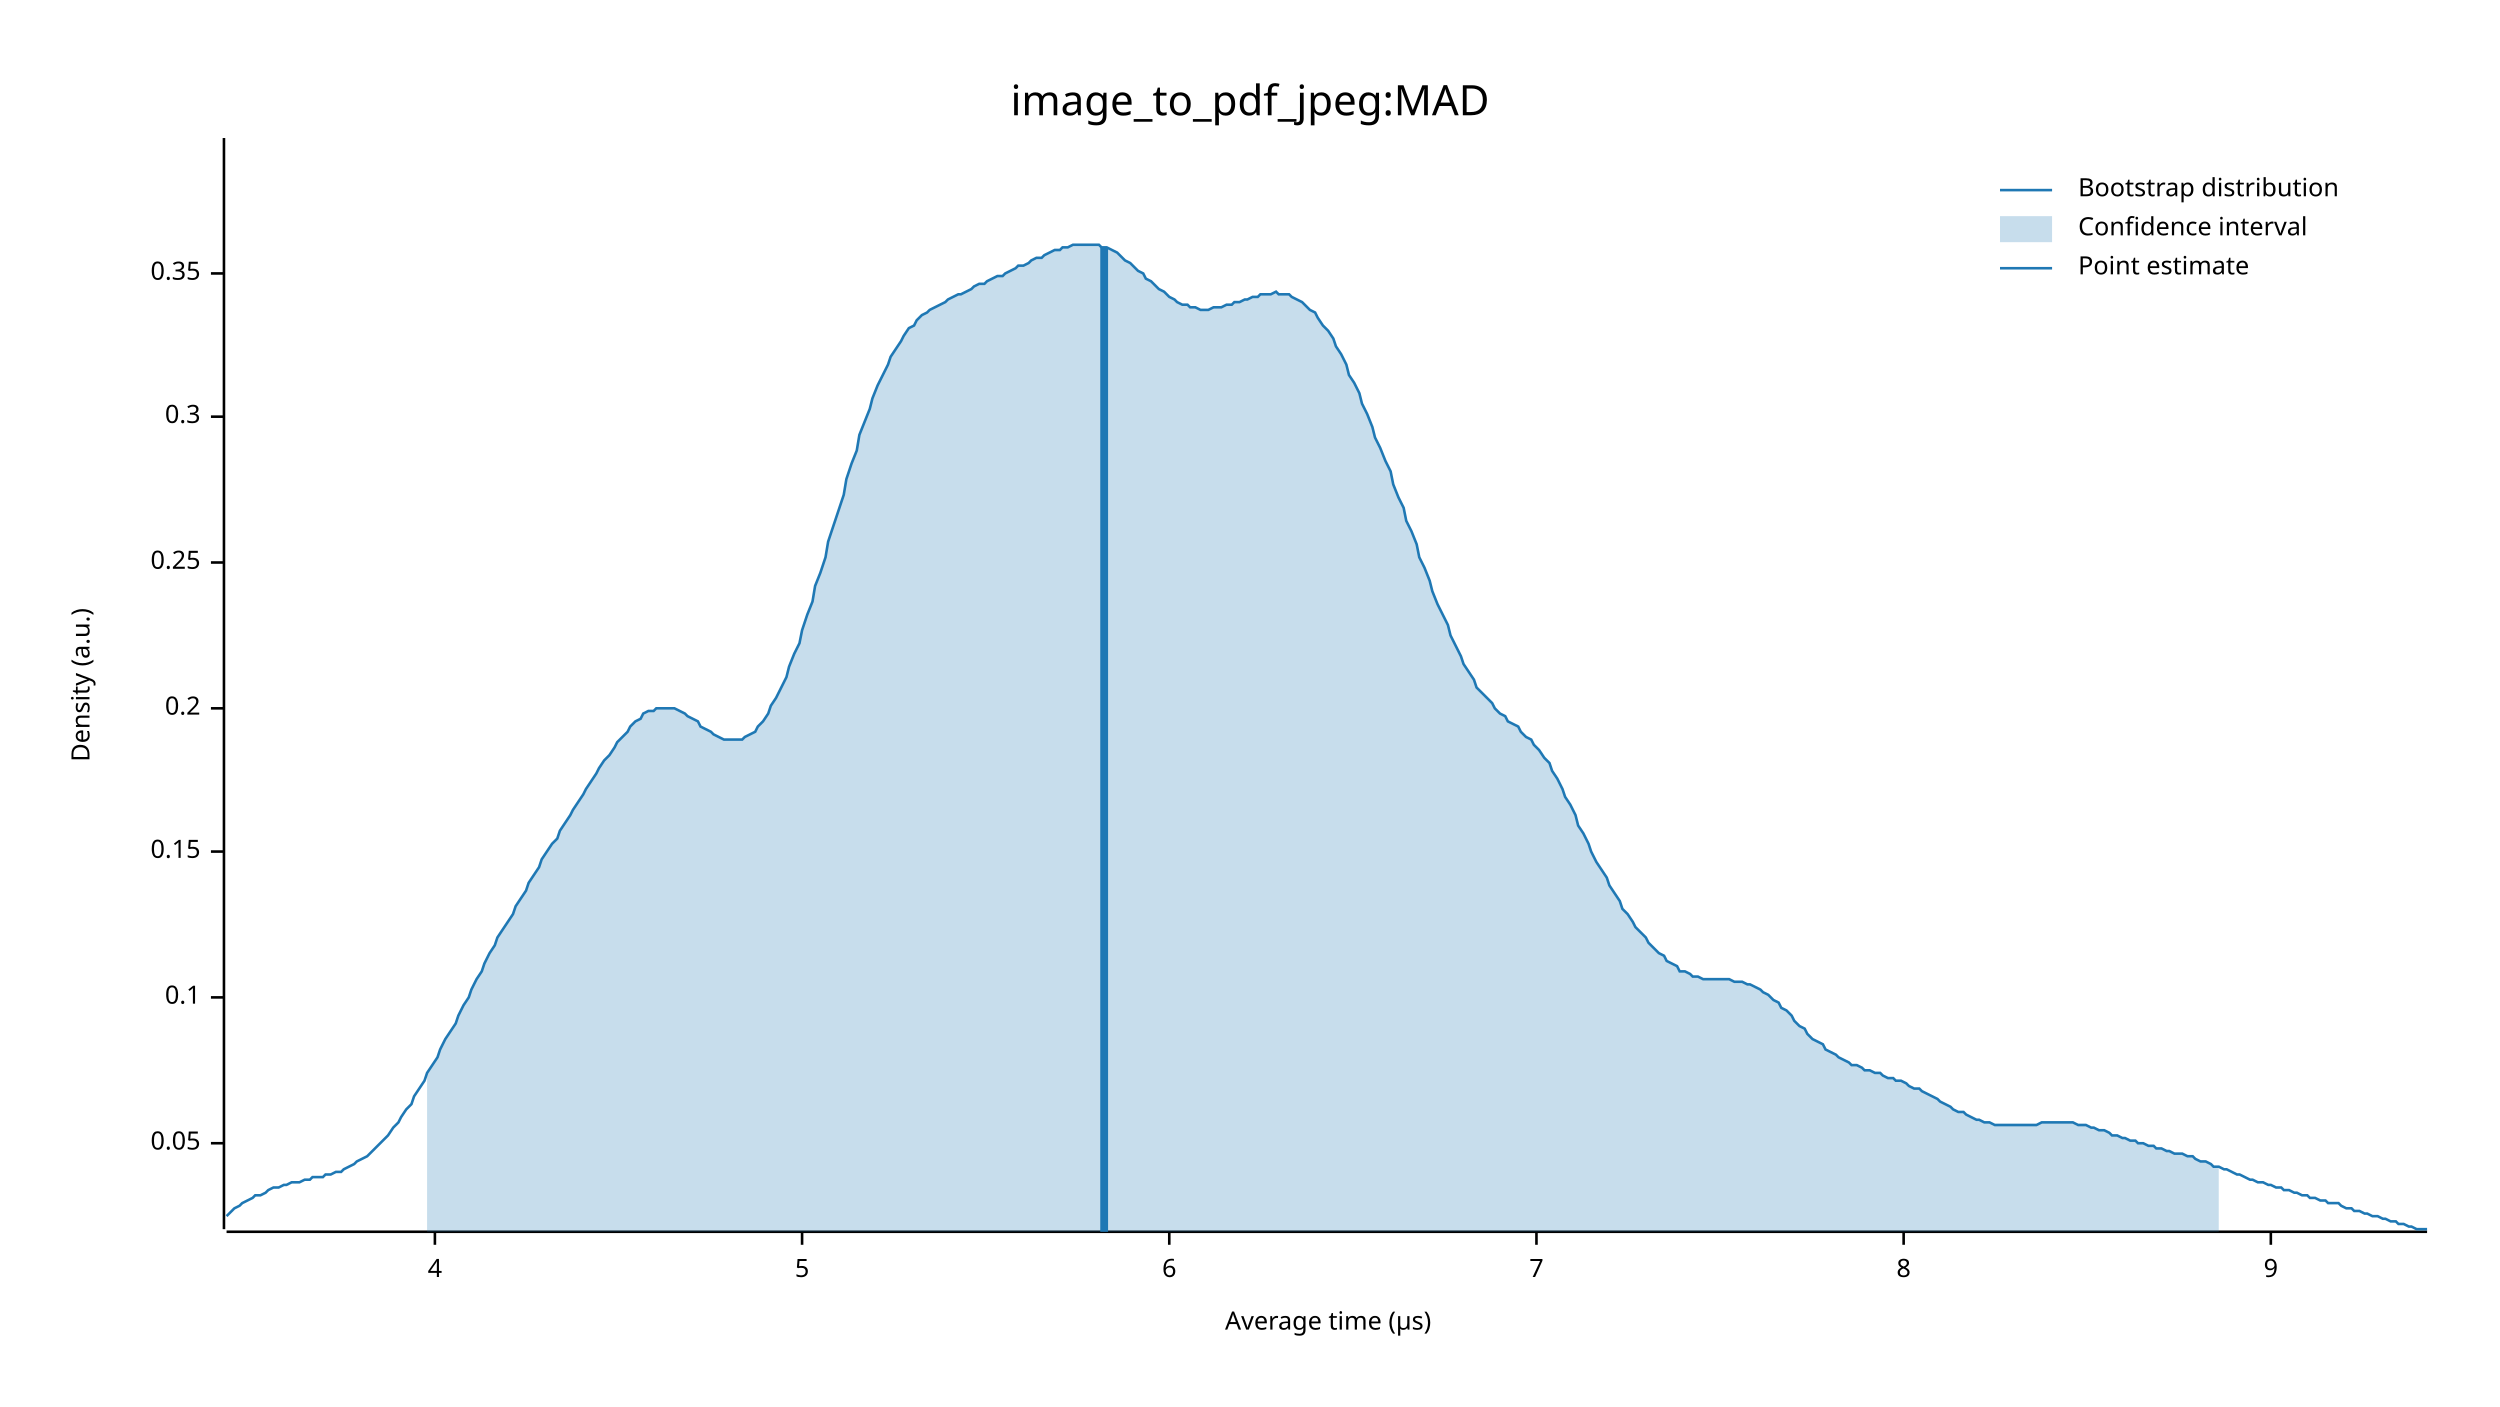
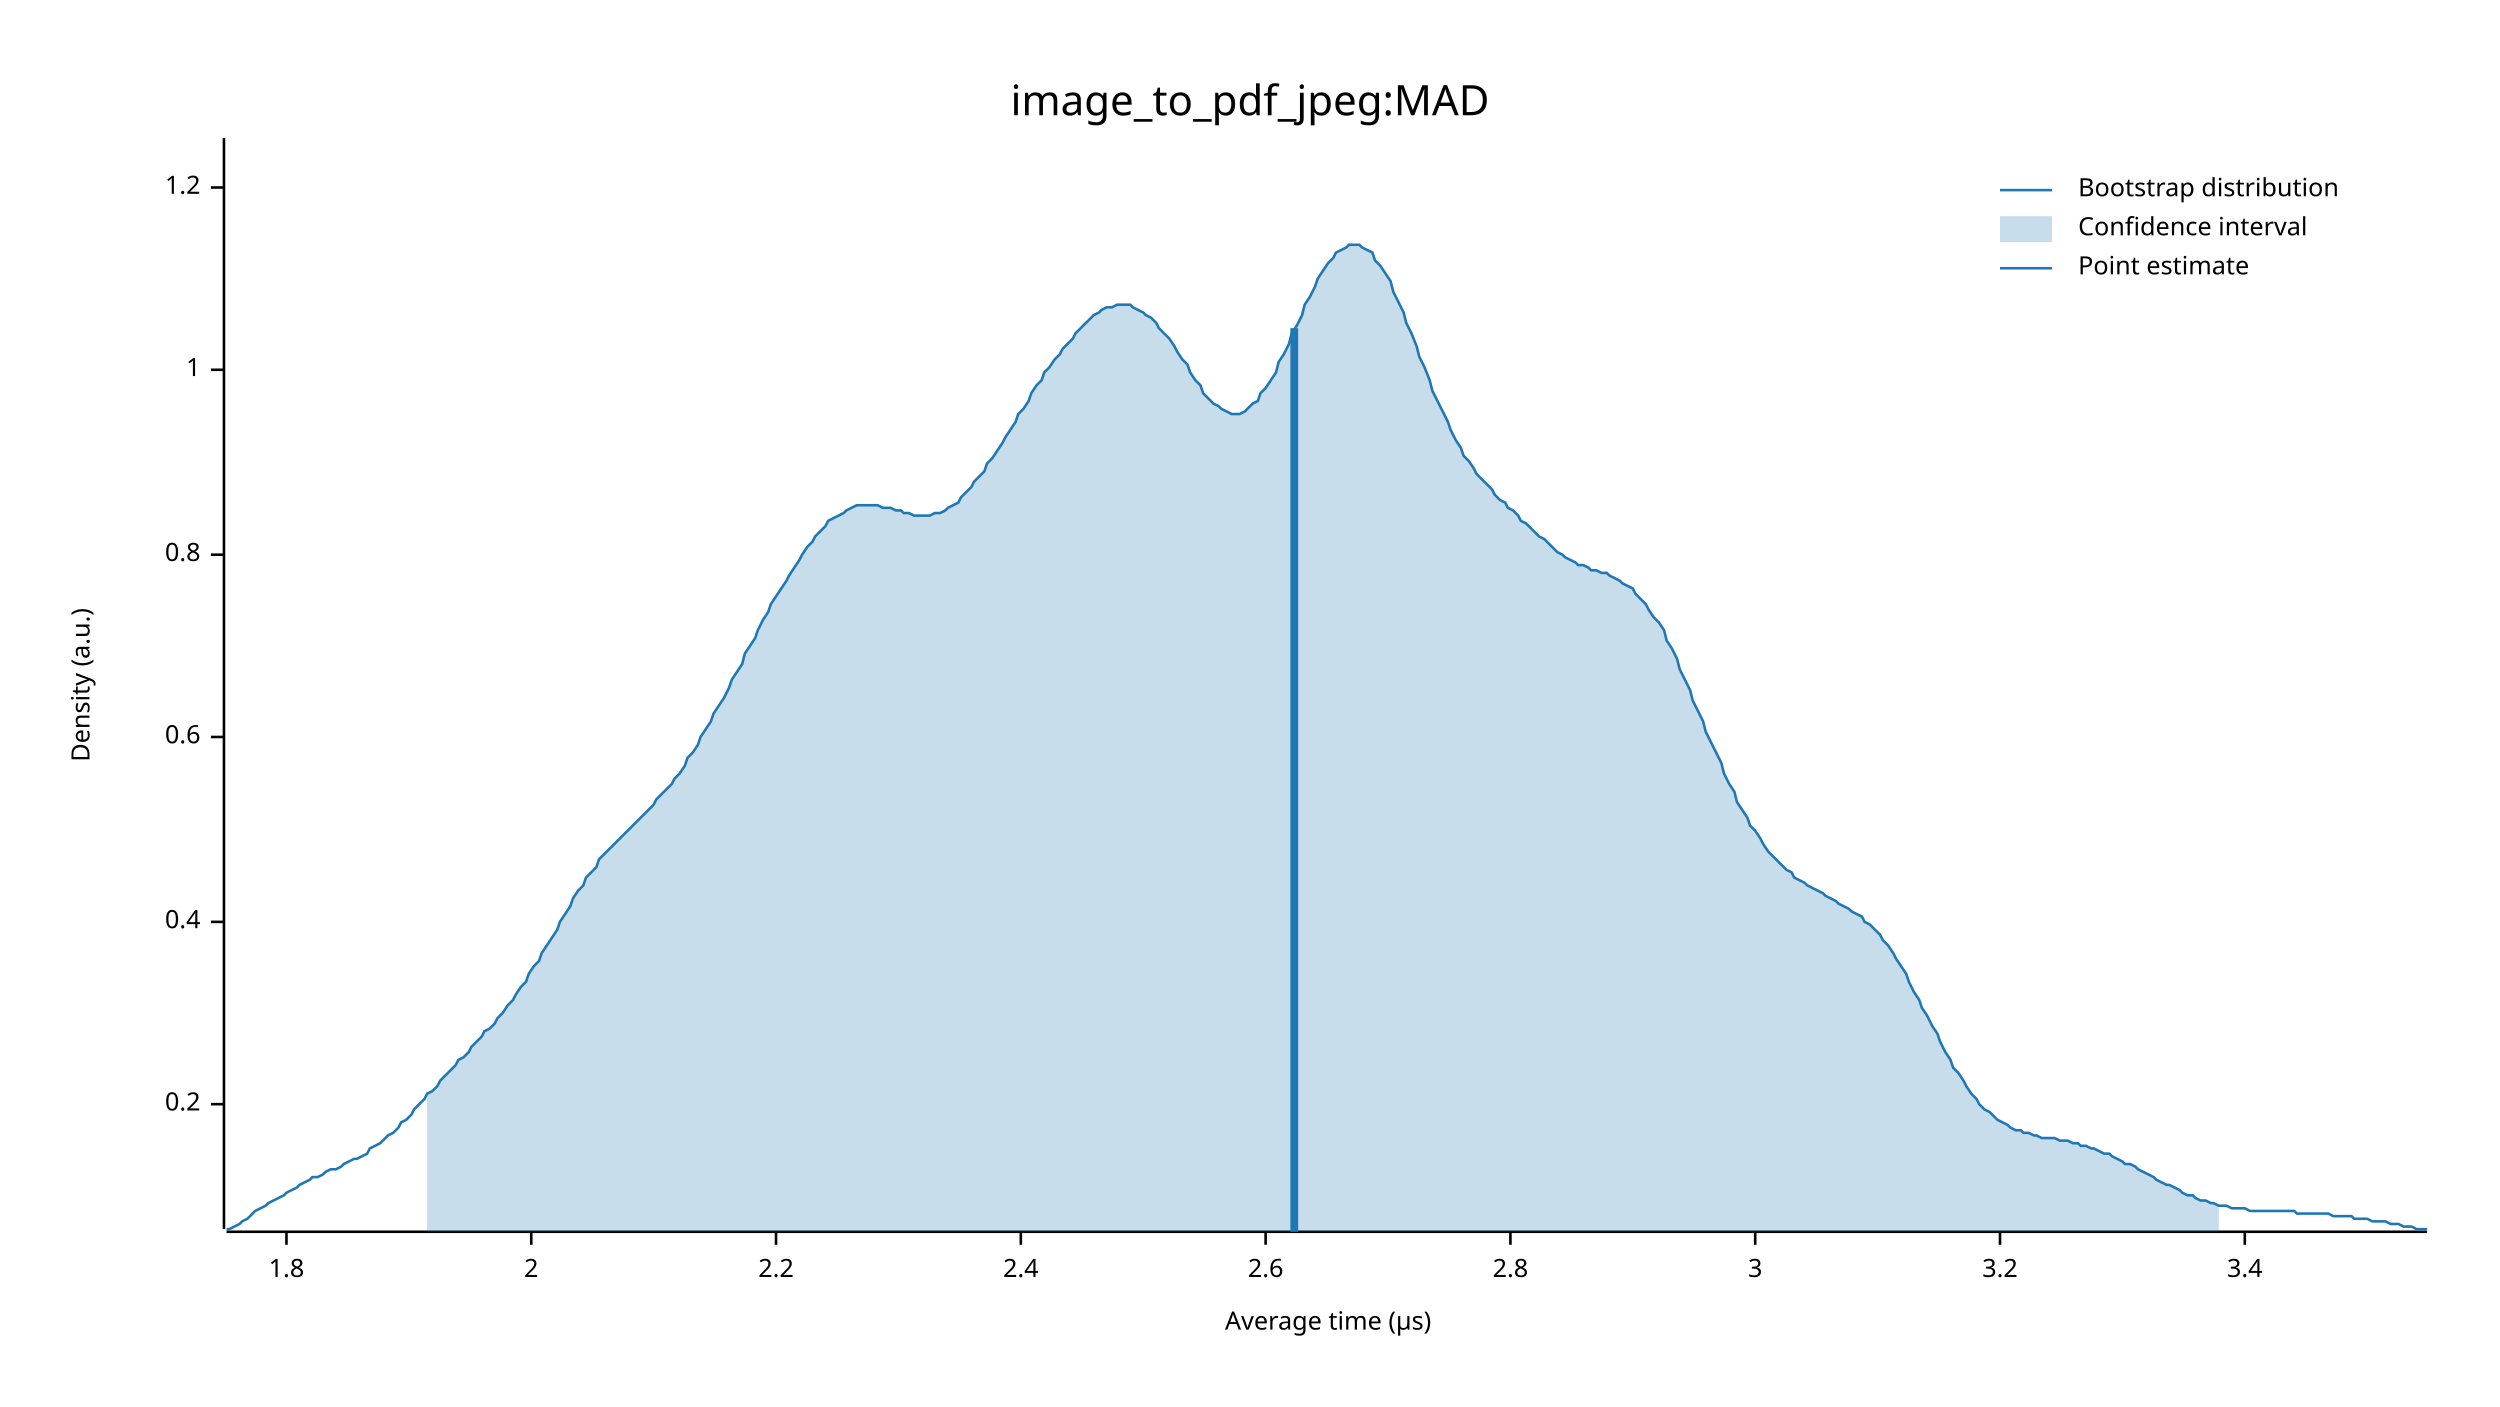
<svg xmlns="http://www.w3.org/2000/svg" width="960" height="540" viewBox="0 0 960 540">
  <text x="480" y="32" dy="0.76em" text-anchor="middle" font-family="sans-serif" font-size="16.129" opacity="1" fill="#000000">
image_to_pdf_jpeg:MAD
</text>
  <text x="27" y="263" dy="0.76em" text-anchor="middle" font-family="sans-serif" font-size="9.677" opacity="1" fill="#000000" transform="rotate(270, 27, 263)">
Density (a.u.)
</text>
  <text x="510" y="513" dy="-0.5ex" text-anchor="middle" font-family="sans-serif" font-size="9.677" opacity="1" fill="#000000">
Average time (µs)
</text>
  <polyline fill="none" opacity="1" stroke="#000000" stroke-width="1" points="86,53 86,472 " />
-   <text x="77" y="439" dy="0.5ex" text-anchor="end" font-family="sans-serif" font-size="9.677" opacity="1" fill="#000000">
- 0.05
- </text>
-   <polyline fill="none" opacity="1" stroke="#000000" stroke-width="1" points="81,439 86,439 " />
-   <text x="77" y="383" dy="0.5ex" text-anchor="end" font-family="sans-serif" font-size="9.677" opacity="1" fill="#000000">
- 0.1
- </text>
-   <polyline fill="none" opacity="1" stroke="#000000" stroke-width="1" points="81,383 86,383 " />
-   <text x="77" y="327" dy="0.5ex" text-anchor="end" font-family="sans-serif" font-size="9.677" opacity="1" fill="#000000">
- 0.15
- </text>
-   <polyline fill="none" opacity="1" stroke="#000000" stroke-width="1" points="81,327 86,327 " />
-   <text x="77" y="272" dy="0.5ex" text-anchor="end" font-family="sans-serif" font-size="9.677" opacity="1" fill="#000000">
+   <text x="77" y="424" dy="0.5ex" text-anchor="end" font-family="sans-serif" font-size="9.677" opacity="1" fill="#000000">
0.2
</text>
-   <polyline fill="none" opacity="1" stroke="#000000" stroke-width="1" points="81,272 86,272 " />
-   <text x="77" y="216" dy="0.5ex" text-anchor="end" font-family="sans-serif" font-size="9.677" opacity="1" fill="#000000">
- 0.25
+   <polyline fill="none" opacity="1" stroke="#000000" stroke-width="1" points="81,424 86,424 " />
+   <text x="77" y="354" dy="0.5ex" text-anchor="end" font-family="sans-serif" font-size="9.677" opacity="1" fill="#000000">
+ 0.4
</text>
-   <polyline fill="none" opacity="1" stroke="#000000" stroke-width="1" points="81,216 86,216 " />
-   <text x="77" y="160" dy="0.5ex" text-anchor="end" font-family="sans-serif" font-size="9.677" opacity="1" fill="#000000">
- 0.3
+   <polyline fill="none" opacity="1" stroke="#000000" stroke-width="1" points="81,354 86,354 " />
+   <text x="77" y="283" dy="0.5ex" text-anchor="end" font-family="sans-serif" font-size="9.677" opacity="1" fill="#000000">
+ 0.6
</text>
-   <polyline fill="none" opacity="1" stroke="#000000" stroke-width="1" points="81,160 86,160 " />
-   <text x="77" y="105" dy="0.5ex" text-anchor="end" font-family="sans-serif" font-size="9.677" opacity="1" fill="#000000">
- 0.35
+   <polyline fill="none" opacity="1" stroke="#000000" stroke-width="1" points="81,283 86,283 " />
+   <text x="77" y="213" dy="0.5ex" text-anchor="end" font-family="sans-serif" font-size="9.677" opacity="1" fill="#000000">
+ 0.8
</text>
-   <polyline fill="none" opacity="1" stroke="#000000" stroke-width="1" points="81,105 86,105 " />
+   <polyline fill="none" opacity="1" stroke="#000000" stroke-width="1" points="81,213 86,213 " />
+   <text x="77" y="142" dy="0.5ex" text-anchor="end" font-family="sans-serif" font-size="9.677" opacity="1" fill="#000000">
+ 1
+ </text>
+   <polyline fill="none" opacity="1" stroke="#000000" stroke-width="1" points="81,142 86,142 " />
+   <text x="77" y="72" dy="0.5ex" text-anchor="end" font-family="sans-serif" font-size="9.677" opacity="1" fill="#000000">
+ 1.2
+ </text>
+   <polyline fill="none" opacity="1" stroke="#000000" stroke-width="1" points="81,72 86,72 " />
  <polyline fill="none" opacity="1" stroke="#000000" stroke-width="1" points="87,473 932,473 " />
-   <text x="167" y="483" dy="0.76em" text-anchor="middle" font-family="sans-serif" font-size="9.677" opacity="1" fill="#000000">
- 4
+   <text x="110" y="483" dy="0.76em" text-anchor="middle" font-family="sans-serif" font-size="9.677" opacity="1" fill="#000000">
+ 1.8
</text>
-   <polyline fill="none" opacity="1" stroke="#000000" stroke-width="1" points="167,473 167,478 " />
-   <text x="308" y="483" dy="0.76em" text-anchor="middle" font-family="sans-serif" font-size="9.677" opacity="1" fill="#000000">
- 5
+   <polyline fill="none" opacity="1" stroke="#000000" stroke-width="1" points="110,473 110,478 " />
+   <text x="204" y="483" dy="0.76em" text-anchor="middle" font-family="sans-serif" font-size="9.677" opacity="1" fill="#000000">
+ 2
</text>
-   <polyline fill="none" opacity="1" stroke="#000000" stroke-width="1" points="308,473 308,478 " />
-   <text x="449" y="483" dy="0.76em" text-anchor="middle" font-family="sans-serif" font-size="9.677" opacity="1" fill="#000000">
- 6
+   <polyline fill="none" opacity="1" stroke="#000000" stroke-width="1" points="204,473 204,478 " />
+   <text x="298" y="483" dy="0.76em" text-anchor="middle" font-family="sans-serif" font-size="9.677" opacity="1" fill="#000000">
+ 2.2
</text>
-   <polyline fill="none" opacity="1" stroke="#000000" stroke-width="1" points="449,473 449,478 " />
-   <text x="590" y="483" dy="0.76em" text-anchor="middle" font-family="sans-serif" font-size="9.677" opacity="1" fill="#000000">
- 7
+   <polyline fill="none" opacity="1" stroke="#000000" stroke-width="1" points="298,473 298,478 " />
+   <text x="392" y="483" dy="0.76em" text-anchor="middle" font-family="sans-serif" font-size="9.677" opacity="1" fill="#000000">
+ 2.4
</text>
-   <polyline fill="none" opacity="1" stroke="#000000" stroke-width="1" points="590,473 590,478 " />
-   <text x="731" y="483" dy="0.76em" text-anchor="middle" font-family="sans-serif" font-size="9.677" opacity="1" fill="#000000">
- 8
+   <polyline fill="none" opacity="1" stroke="#000000" stroke-width="1" points="392,473 392,478 " />
+   <text x="486" y="483" dy="0.76em" text-anchor="middle" font-family="sans-serif" font-size="9.677" opacity="1" fill="#000000">
+ 2.6
</text>
-   <polyline fill="none" opacity="1" stroke="#000000" stroke-width="1" points="731,473 731,478 " />
-   <text x="872" y="483" dy="0.76em" text-anchor="middle" font-family="sans-serif" font-size="9.677" opacity="1" fill="#000000">
- 9
+   <polyline fill="none" opacity="1" stroke="#000000" stroke-width="1" points="486,473 486,478 " />
+   <text x="580" y="483" dy="0.76em" text-anchor="middle" font-family="sans-serif" font-size="9.677" opacity="1" fill="#000000">
+ 2.8
</text>
-   <polyline fill="none" opacity="1" stroke="#000000" stroke-width="1" points="872,473 872,478 " />
-   <polyline fill="none" opacity="1" stroke="#1F78B4" stroke-width="1" points="87,467 88,466 90,464 92,463 93,462 95,461 97,460 98,459 100,459 102,458 103,457 105,456 107,456 109,455 110,455 112,454 114,454 115,454 117,453 119,453 120,452 122,452 124,452 125,451 127,451 129,450 131,450 132,449 134,448 136,447 137,446 139,445 141,444 142,443 144,441 146,439 147,438 149,436 151,433 153,431 154,429 156,426 158,424 159,421 161,418 163,415 164,412 166,409 168,406 169,403 171,399 173,396 175,393 176,390 178,386 180,383 181,380 183,376 185,373 186,370 188,366 190,363 191,360 193,357 195,354 197,351 198,348 200,345 202,342 203,339 205,336 207,333 208,330 210,327 212,324 214,322 215,319 217,316 219,313 220,311 222,308 224,305 225,303 227,300 229,297 230,295 232,292 234,290 236,287 237,285 239,283 241,281 242,279 244,277 246,276 247,274 249,273 251,273 252,272 254,272 256,272 258,272 259,272 261,273 263,274 264,275 266,276 268,277 269,279 271,280 273,281 274,282 276,283 278,284 280,284 281,284 283,284 285,284 286,283 288,282 290,281 291,279 293,277 295,274 296,271 298,268 300,264 302,260 303,256 305,251 307,247 308,242 310,236 312,231 313,225 315,220 317,214 318,208 320,202 322,196 324,190 325,184 327,178 329,173 330,167 332,162 334,157 335,153 337,148 339,144 341,140 342,137 344,134 346,131 347,129 349,126 351,125 352,123 354,121 356,120 357,119 359,118 361,117 363,116 364,115 366,114 368,113 369,113 371,112 373,111 374,110 376,109 378,109 379,108 381,107 383,106 385,106 386,105 388,104 390,103 391,102 393,102 395,101 396,100 398,99 400,99 401,98 403,97 405,96 407,96 408,95 410,95 412,94 413,94 415,94 417,94 418,94 420,94 422,94 423,95 425,95 427,96 429,97 430,98 432,100 434,101 435,102 437,104 439,105 440,107 442,108 444,110 445,111 447,112 449,114 451,115 452,116 454,117 456,117 457,118 459,118 461,119 462,119 464,119 466,118 468,118 469,118 471,117 473,117 474,116 476,116 478,115 479,115 481,114 483,114 484,113 486,113 488,113 490,112 491,113 493,113 495,113 496,114 498,115 500,116 501,117 503,119 505,120 506,122 508,125 510,127 512,130 513,133 515,136 517,140 518,144 520,147 522,151 523,155 525,159 527,164 528,168 530,172 532,177 534,181 535,186 537,191 539,195 540,200 542,204 544,209 545,214 547,218 549,223 550,227 552,232 554,236 556,240 557,244 559,248 561,252 562,255 564,258 566,261 567,264 569,266 571,268 573,270 574,272 576,274 578,275 579,277 581,278 583,279 584,281 586,283 588,284 589,286 591,288 593,291 595,293 596,296 598,299 600,303 601,306 603,309 605,313 606,317 608,320 610,324 611,327 613,331 615,334 617,337 618,340 620,343 622,346 623,349 625,351 627,354 628,356 630,358 632,360 633,362 635,364 637,366 639,367 640,369 642,370 644,371 645,373 647,373 649,374 650,375 652,375 654,376 655,376 657,376 659,376 661,376 662,376 664,376 666,377 667,377 669,377 671,378 672,378 674,379 676,380 677,381 679,382 681,384 683,385 684,387 686,388 688,390 689,392 691,394 693,395 694,397 696,399 698,400 700,401 701,403 703,404 705,405 706,406 708,407 710,408 711,409 713,409 715,410 716,411 718,411 720,412 722,412 723,413 725,414 727,414 728,415 730,415 732,416 733,417 735,418 737,418 738,419 740,420 742,421 744,422 745,423 747,424 749,425 750,426 752,427 754,427 755,428 757,429 759,430 760,430 762,431 764,431 766,432 767,432 769,432 771,432 772,432 774,432 776,432 777,432 779,432 781,432 782,432 784,431 786,431 788,431 789,431 791,431 793,431 794,431 796,431 798,432 799,432 801,432 803,433 804,433 806,434 808,434 810,435 811,436 813,436 815,437 816,437 818,438 820,438 821,439 823,439 825,440 827,440 828,441 830,441 832,442 833,442 835,443 837,443 838,443 840,444 842,444 843,445 845,446 847,446 849,447 850,448 852,448 854,449 855,449 857,450 859,451 860,451 862,452 864,453 865,453 867,454 869,454 871,455 872,455 874,456 876,456 877,457 879,457 881,458 882,458 884,459 886,459 887,460 889,460 891,461 893,461 894,462 896,462 898,462 899,463 901,464 903,464 904,465 906,465 908,466 909,466 911,467 913,467 915,468 916,468 918,469 920,469 921,470 923,470 925,471 926,471 928,472 930,472 932,472 " />
-   <polygon opacity="0.25" fill="#1F78B4" points="164,412 166,409 168,406 169,403 171,399 173,396 175,393 176,390 178,386 180,383 181,380 183,376 185,373 186,370 188,366 190,363 191,360 193,357 195,354 197,351 198,348 200,345 202,342 203,339 205,336 207,333 208,330 210,327 212,324 214,322 215,319 217,316 219,313 220,311 222,308 224,305 225,303 227,300 229,297 230,295 232,292 234,290 236,287 237,285 239,283 241,281 242,279 244,277 246,276 247,274 249,273 251,273 252,272 254,272 256,272 258,272 259,272 261,273 263,274 264,275 266,276 268,277 269,279 271,280 273,281 274,282 276,283 278,284 280,284 281,284 283,284 285,284 286,283 288,282 290,281 291,279 293,277 295,274 296,271 298,268 300,264 302,260 303,256 305,251 307,247 308,242 310,236 312,231 313,225 315,220 317,214 318,208 320,202 322,196 324,190 325,184 327,178 329,173 330,167 332,162 334,157 335,153 337,148 339,144 341,140 342,137 344,134 346,131 347,129 349,126 351,125 352,123 354,121 356,120 357,119 359,118 361,117 363,116 364,115 366,114 368,113 369,113 371,112 373,111 374,110 376,109 378,109 379,108 381,107 383,106 385,106 386,105 388,104 390,103 391,102 393,102 395,101 396,100 398,99 400,99 401,98 403,97 405,96 407,96 408,95 410,95 412,94 413,94 415,94 417,94 418,94 420,94 422,94 423,95 425,95 427,96 429,97 430,98 432,100 434,101 435,102 437,104 439,105 440,107 442,108 444,110 445,111 447,112 449,114 451,115 452,116 454,117 456,117 457,118 459,118 461,119 462,119 464,119 466,118 468,118 469,118 471,117 473,117 474,116 476,116 478,115 479,115 481,114 483,114 484,113 486,113 488,113 490,112 491,113 493,113 495,113 496,114 498,115 500,116 501,117 503,119 505,120 506,122 508,125 510,127 512,130 513,133 515,136 517,140 518,144 520,147 522,151 523,155 525,159 527,164 528,168 530,172 532,177 534,181 535,186 537,191 539,195 540,200 542,204 544,209 545,214 547,218 549,223 550,227 552,232 554,236 556,240 557,244 559,248 561,252 562,255 564,258 566,261 567,264 569,266 571,268 573,270 574,272 576,274 578,275 579,277 581,278 583,279 584,281 586,283 588,284 589,286 591,288 593,291 595,293 596,296 598,299 600,303 601,306 603,309 605,313 606,317 608,320 610,324 611,327 613,331 615,334 617,337 618,340 620,343 622,346 623,349 625,351 627,354 628,356 630,358 632,360 633,362 635,364 637,366 639,367 640,369 642,370 644,371 645,373 647,373 649,374 650,375 652,375 654,376 655,376 657,376 659,376 661,376 662,376 664,376 666,377 667,377 669,377 671,378 672,378 674,379 676,380 677,381 679,382 681,384 683,385 684,387 686,388 688,390 689,392 691,394 693,395 694,397 696,399 698,400 700,401 701,403 703,404 705,405 706,406 708,407 710,408 711,409 713,409 715,410 716,411 718,411 720,412 722,412 723,413 725,414 727,414 728,415 730,415 732,416 733,417 735,418 737,418 738,419 740,420 742,421 744,422 745,423 747,424 749,425 750,426 752,427 754,427 755,428 757,429 759,430 760,430 762,431 764,431 766,432 767,432 769,432 771,432 772,432 774,432 776,432 777,432 779,432 781,432 782,432 784,431 786,431 788,431 789,431 791,431 793,431 794,431 796,431 798,432 799,432 801,432 803,433 804,433 806,434 808,434 810,435 811,436 813,436 815,437 816,437 818,438 820,438 821,439 823,439 825,440 827,440 828,441 830,441 832,442 833,442 835,443 837,443 838,443 840,444 842,444 843,445 845,446 847,446 849,447 850,448 852,448 852,473 164,473 " />
-   <polyline fill="none" opacity="1" stroke="#1F78B4" stroke-width="3" points="424,473 424,95 " />
+   <polyline fill="none" opacity="1" stroke="#000000" stroke-width="1" points="580,473 580,478 " />
+   <text x="674" y="483" dy="0.76em" text-anchor="middle" font-family="sans-serif" font-size="9.677" opacity="1" fill="#000000">
+ 3
+ </text>
+   <polyline fill="none" opacity="1" stroke="#000000" stroke-width="1" points="674,473 674,478 " />
+   <text x="768" y="483" dy="0.76em" text-anchor="middle" font-family="sans-serif" font-size="9.677" opacity="1" fill="#000000">
+ 3.2
+ </text>
+   <polyline fill="none" opacity="1" stroke="#000000" stroke-width="1" points="768,473 768,478 " />
+   <text x="862" y="483" dy="0.76em" text-anchor="middle" font-family="sans-serif" font-size="9.677" opacity="1" fill="#000000">
+ 3.4
+ </text>
+   <polyline fill="none" opacity="1" stroke="#000000" stroke-width="1" points="862,473 862,478 " />
+   <polyline fill="none" opacity="1" stroke="#1F78B4" stroke-width="1" points="87,472 88,472 90,471 92,470 93,469 95,468 97,466 98,465 100,464 102,463 103,462 105,461 107,460 109,459 110,458 112,457 114,456 115,455 117,454 119,453 120,452 122,452 124,451 125,450 127,449 129,449 131,448 132,447 134,446 136,445 137,445 139,444 141,443 142,441 144,440 146,439 147,438 149,436 151,435 153,433 154,431 156,430 158,428 159,426 161,424 163,422 164,420 166,419 168,417 169,415 171,413 173,411 175,409 176,407 178,406 180,404 181,402 183,400 185,398 186,396 188,395 190,393 191,391 193,389 195,386 197,384 198,382 200,379 202,377 203,374 205,371 207,369 208,366 210,363 212,360 214,357 215,354 217,351 219,348 220,345 222,342 224,340 225,337 227,335 229,333 230,330 232,328 234,326 236,324 237,323 239,321 241,319 242,318 244,316 246,314 247,313 249,311 251,309 252,307 254,305 256,303 258,301 259,299 261,297 263,294 264,291 266,289 268,286 269,283 271,280 273,277 274,274 276,271 278,268 280,264 281,261 283,258 285,255 286,251 288,248 290,245 291,242 293,238 295,235 296,232 298,229 300,226 302,223 303,221 305,218 307,215 308,213 310,210 312,208 313,206 315,204 317,202 318,200 320,199 322,198 324,197 325,196 327,195 329,194 330,194 332,194 334,194 335,194 337,194 339,195 341,195 342,195 344,196 346,196 347,197 349,197 351,198 352,198 354,198 356,198 357,198 359,197 361,197 363,196 364,195 366,194 368,193 369,191 371,189 373,187 374,185 376,183 378,181 379,178 381,176 383,173 385,170 386,168 388,165 390,162 391,159 393,157 395,154 396,151 398,148 400,146 401,143 403,141 405,138 407,136 408,134 410,132 412,130 413,128 415,126 417,124 418,123 420,121 422,120 423,119 425,118 427,118 429,117 430,117 432,117 434,117 435,118 437,119 439,120 440,121 442,122 444,124 445,126 447,128 449,130 451,133 452,135 454,138 456,140 457,143 459,146 461,148 462,151 464,153 466,155 468,156 469,157 471,158 473,159 474,159 476,159 478,158 479,157 481,155 483,154 484,151 486,149 488,146 490,143 491,139 493,136 495,132 496,128 498,125 500,121 501,117 503,114 505,110 506,107 508,104 510,101 512,99 513,97 515,96 517,95 518,94 520,94 522,94 523,95 525,96 527,97 528,100 530,102 532,105 534,108 535,112 537,116 539,120 540,124 542,128 544,133 545,137 547,141 549,146 550,150 552,154 554,158 556,162 557,165 559,169 561,172 562,175 564,177 566,180 567,182 569,184 571,186 573,188 574,190 576,192 578,193 579,195 581,196 583,198 584,200 586,201 588,203 589,204 591,206 593,207 595,209 596,210 598,212 600,213 601,214 603,215 605,216 606,217 608,217 610,218 611,219 613,219 615,220 617,220 618,221 620,222 622,223 623,224 625,225 627,226 628,228 630,230 632,232 633,234 635,237 637,239 639,242 640,246 642,249 644,253 645,257 647,261 649,265 650,269 652,273 654,277 655,281 657,285 659,289 661,293 662,297 664,301 666,304 667,308 669,311 671,314 672,317 674,319 676,322 677,324 679,327 681,329 683,331 684,332 686,334 688,335 689,337 691,338 693,339 694,340 696,341 698,342 700,343 701,344 703,345 705,346 706,347 708,348 710,349 711,350 713,351 715,352 716,354 718,355 720,357 722,359 723,361 725,363 727,366 728,368 730,371 732,374 733,377 735,381 737,384 738,387 740,390 742,394 744,397 745,400 747,404 749,407 750,410 752,412 754,415 755,417 757,420 759,422 760,424 762,426 764,427 766,429 767,430 769,431 771,432 772,433 774,434 776,434 777,435 779,435 781,436 782,436 784,437 786,437 788,437 789,437 791,438 793,438 794,438 796,439 798,439 799,440 801,440 803,441 804,441 806,442 808,443 810,443 811,444 813,445 815,446 816,447 818,447 820,448 821,449 823,450 825,451 827,452 828,453 830,454 832,455 833,455 835,456 837,457 838,458 840,459 842,459 843,460 845,461 847,461 849,462 850,462 852,463 854,463 855,463 857,464 859,464 860,464 862,464 864,465 865,465 867,465 869,465 871,465 872,465 874,465 876,465 877,465 879,465 881,465 882,466 884,466 886,466 887,466 889,466 891,466 893,466 894,466 896,467 898,467 899,467 901,467 903,467 904,468 906,468 908,468 909,468 911,469 913,469 915,469 916,469 918,470 920,470 921,470 923,471 925,471 926,471 928,472 930,472 932,472 " />
+   <polygon opacity="0.25" fill="#1F78B4" points="164,420 166,419 168,417 169,415 171,413 173,411 175,409 176,407 178,406 180,404 181,402 183,400 185,398 186,396 188,395 190,393 191,391 193,389 195,386 197,384 198,382 200,379 202,377 203,374 205,371 207,369 208,366 210,363 212,360 214,357 215,354 217,351 219,348 220,345 222,342 224,340 225,337 227,335 229,333 230,330 232,328 234,326 236,324 237,323 239,321 241,319 242,318 244,316 246,314 247,313 249,311 251,309 252,307 254,305 256,303 258,301 259,299 261,297 263,294 264,291 266,289 268,286 269,283 271,280 273,277 274,274 276,271 278,268 280,264 281,261 283,258 285,255 286,251 288,248 290,245 291,242 293,238 295,235 296,232 298,229 300,226 302,223 303,221 305,218 307,215 308,213 310,210 312,208 313,206 315,204 317,202 318,200 320,199 322,198 324,197 325,196 327,195 329,194 330,194 332,194 334,194 335,194 337,194 339,195 341,195 342,195 344,196 346,196 347,197 349,197 351,198 352,198 354,198 356,198 357,198 359,197 361,197 363,196 364,195 366,194 368,193 369,191 371,189 373,187 374,185 376,183 378,181 379,178 381,176 383,173 385,170 386,168 388,165 390,162 391,159 393,157 395,154 396,151 398,148 400,146 401,143 403,141 405,138 407,136 408,134 410,132 412,130 413,128 415,126 417,124 418,123 420,121 422,120 423,119 425,118 427,118 429,117 430,117 432,117 434,117 435,118 437,119 439,120 440,121 442,122 444,124 445,126 447,128 449,130 451,133 452,135 454,138 456,140 457,143 459,146 461,148 462,151 464,153 466,155 468,156 469,157 471,158 473,159 474,159 476,159 478,158 479,157 481,155 483,154 484,151 486,149 488,146 490,143 491,139 493,136 495,132 496,128 498,125 500,121 501,117 503,114 505,110 506,107 508,104 510,101 512,99 513,97 515,96 517,95 518,94 520,94 522,94 523,95 525,96 527,97 528,100 530,102 532,105 534,108 535,112 537,116 539,120 540,124 542,128 544,133 545,137 547,141 549,146 550,150 552,154 554,158 556,162 557,165 559,169 561,172 562,175 564,177 566,180 567,182 569,184 571,186 573,188 574,190 576,192 578,193 579,195 581,196 583,198 584,200 586,201 588,203 589,204 591,206 593,207 595,209 596,210 598,212 600,213 601,214 603,215 605,216 606,217 608,217 610,218 611,219 613,219 615,220 617,220 618,221 620,222 622,223 623,224 625,225 627,226 628,228 630,230 632,232 633,234 635,237 637,239 639,242 640,246 642,249 644,253 645,257 647,261 649,265 650,269 652,273 654,277 655,281 657,285 659,289 661,293 662,297 664,301 666,304 667,308 669,311 671,314 672,317 674,319 676,322 677,324 679,327 681,329 683,331 684,332 686,334 688,335 689,337 691,338 693,339 694,340 696,341 698,342 700,343 701,344 703,345 705,346 706,347 708,348 710,349 711,350 713,351 715,352 716,354 718,355 720,357 722,359 723,361 725,363 727,366 728,368 730,371 732,374 733,377 735,381 737,384 738,387 740,390 742,394 744,397 745,400 747,404 749,407 750,410 752,412 754,415 755,417 757,420 759,422 760,424 762,426 764,427 766,429 767,430 769,431 771,432 772,433 774,434 776,434 777,435 779,435 781,436 782,436 784,437 786,437 788,437 789,437 791,438 793,438 794,438 796,439 798,439 799,440 801,440 803,441 804,441 806,442 808,443 810,443 811,444 813,445 815,446 816,447 818,447 820,448 821,449 823,450 825,451 827,452 828,453 830,454 832,455 833,455 835,456 837,457 838,458 840,459 842,459 843,460 845,461 847,461 849,462 850,462 852,463 852,473 164,473 " />
+   <polyline fill="none" opacity="1" stroke="#1F78B4" stroke-width="3" points="497,473 497,126 " />
  <text x="798" y="68" dy="0.76em" text-anchor="start" font-family="sans-serif" font-size="9.677" opacity="1" fill="#000000">
Bootstrap distribution
</text>
  <text x="798" y="83" dy="0.76em" text-anchor="start" font-family="sans-serif" font-size="9.677" opacity="1" fill="#000000">
Confidence interval
</text>
  <text x="798" y="98" dy="0.76em" text-anchor="start" font-family="sans-serif" font-size="9.677" opacity="1" fill="#000000">
Point estimate
</text>
  <polyline fill="none" opacity="1" stroke="#1F78B4" stroke-width="1" points="768,73 788,73 " />
  <rect x="768" y="83" width="20" height="10" opacity="0.25" fill="#1F78B4" stroke="none" />
  <polyline fill="none" opacity="1" stroke="#1F78B4" stroke-width="1" points="768,103 788,103 " />
</svg>
